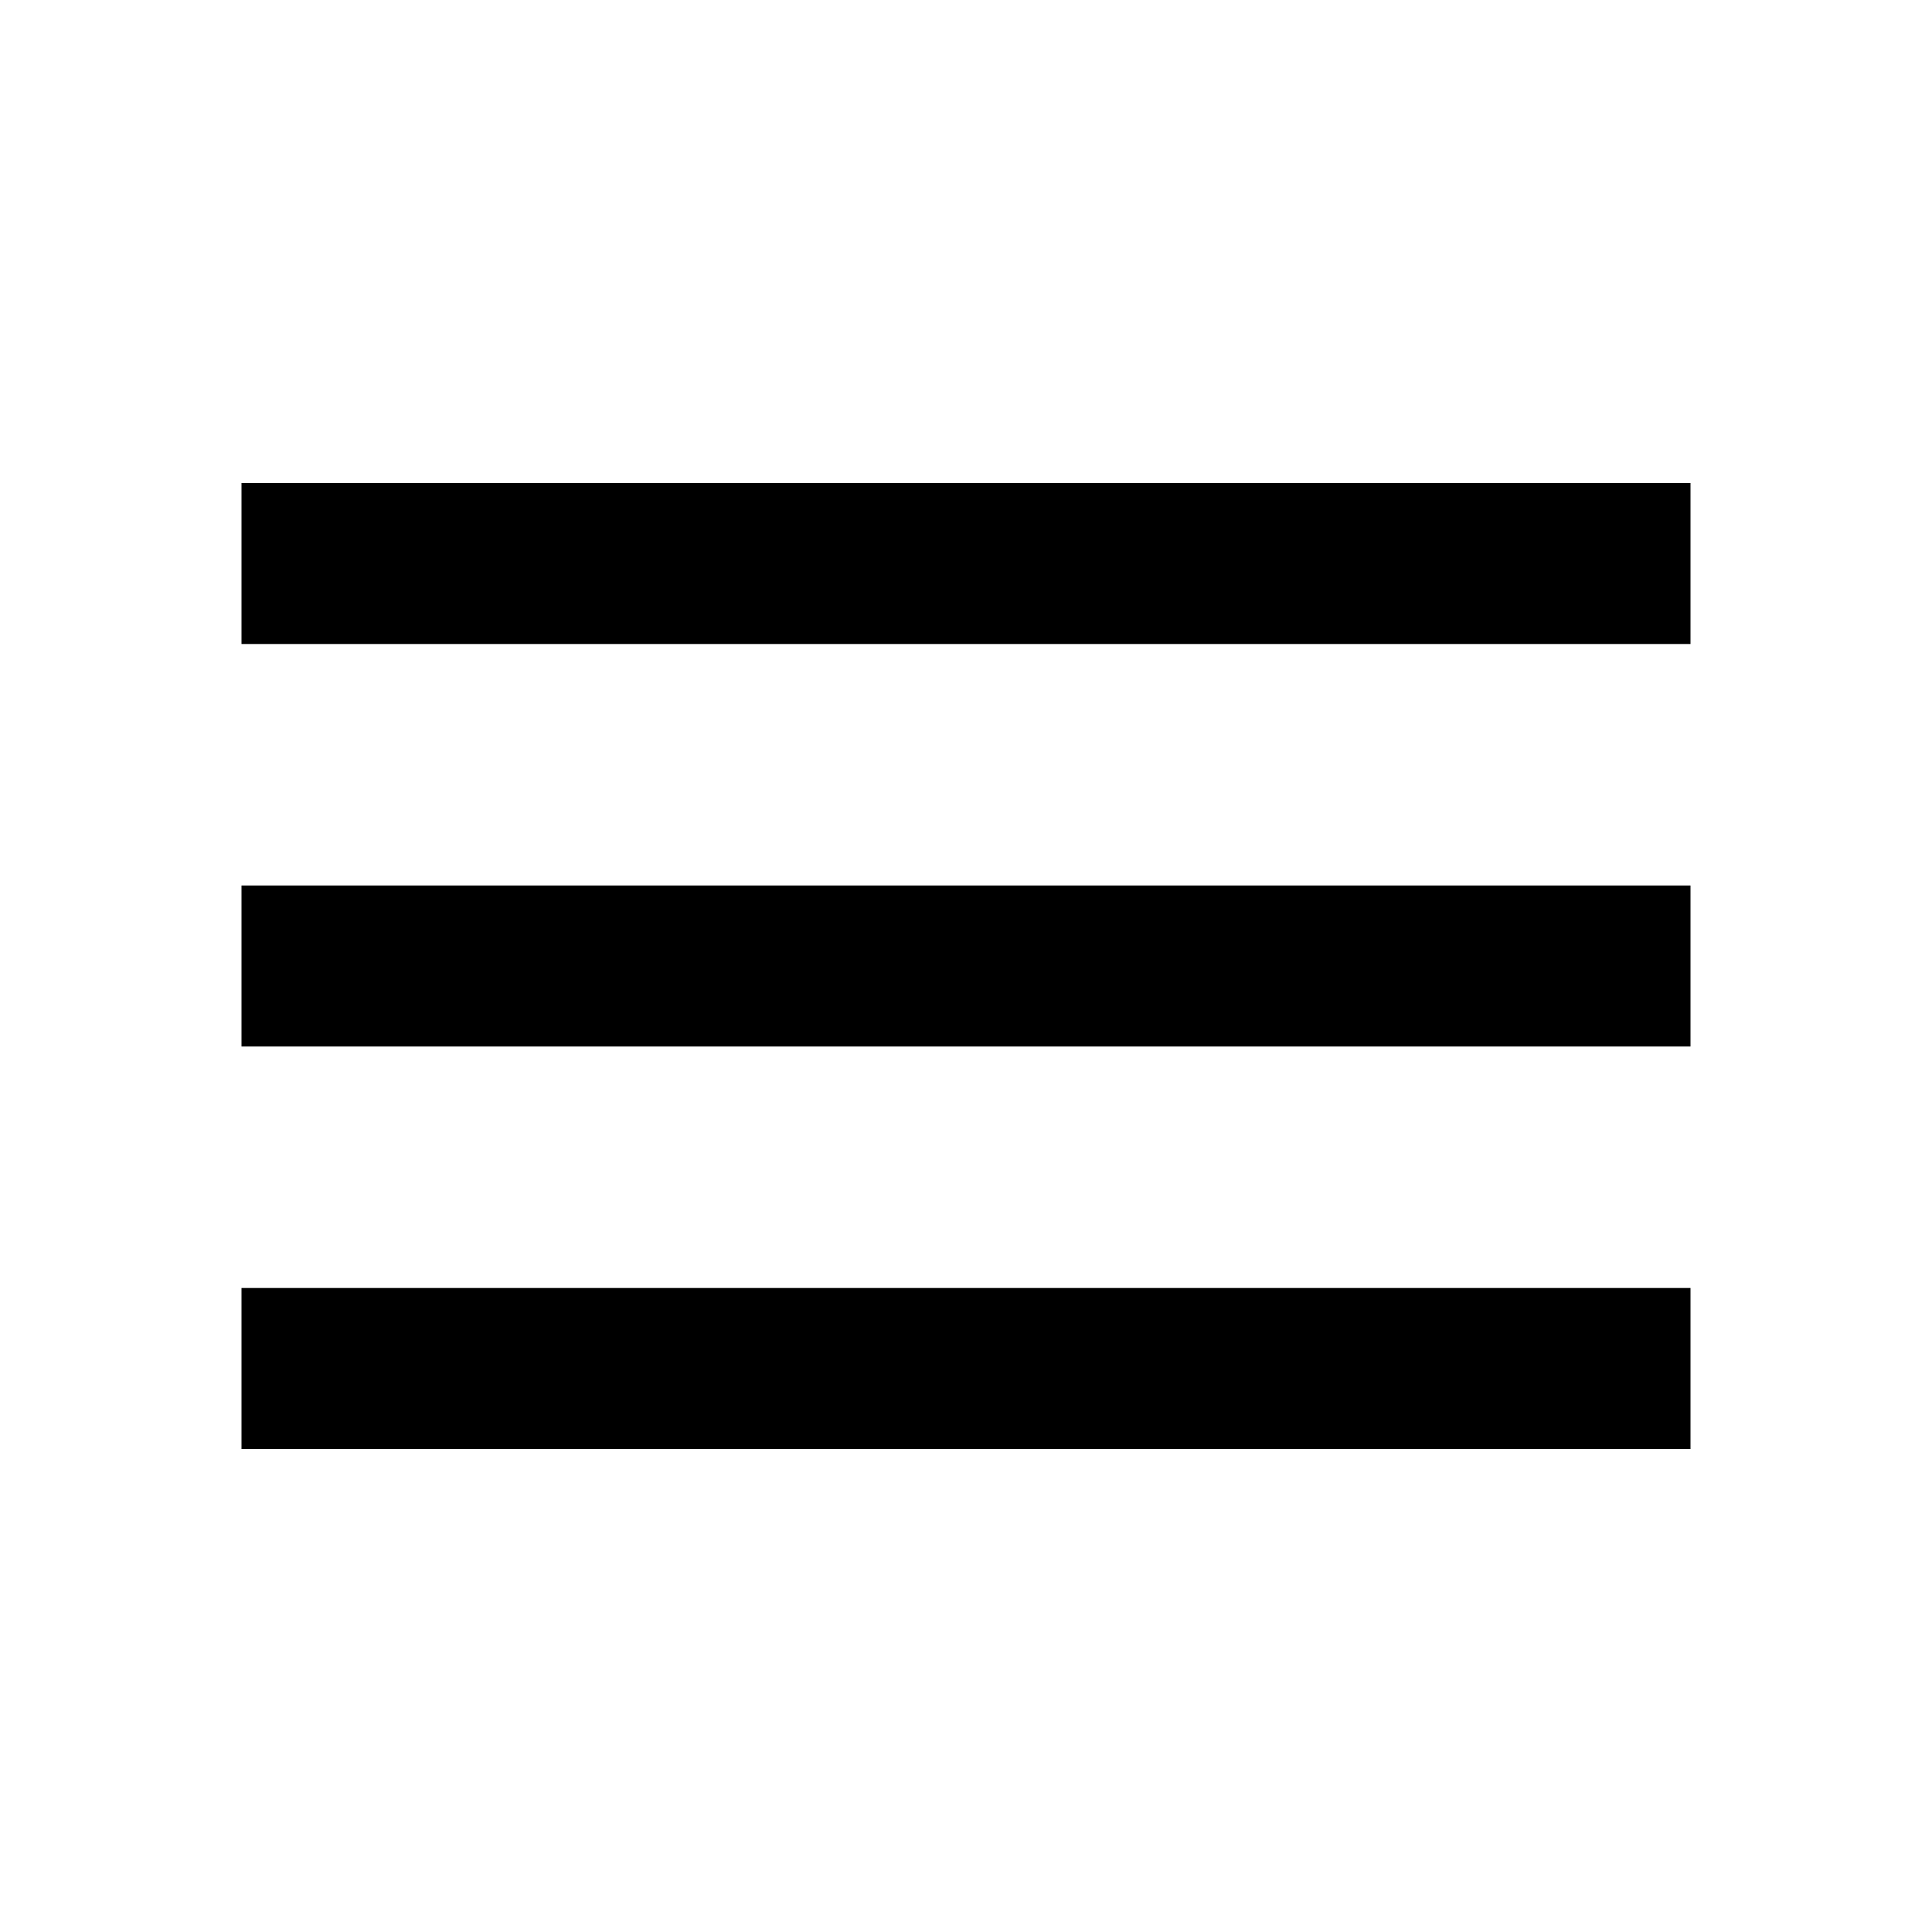
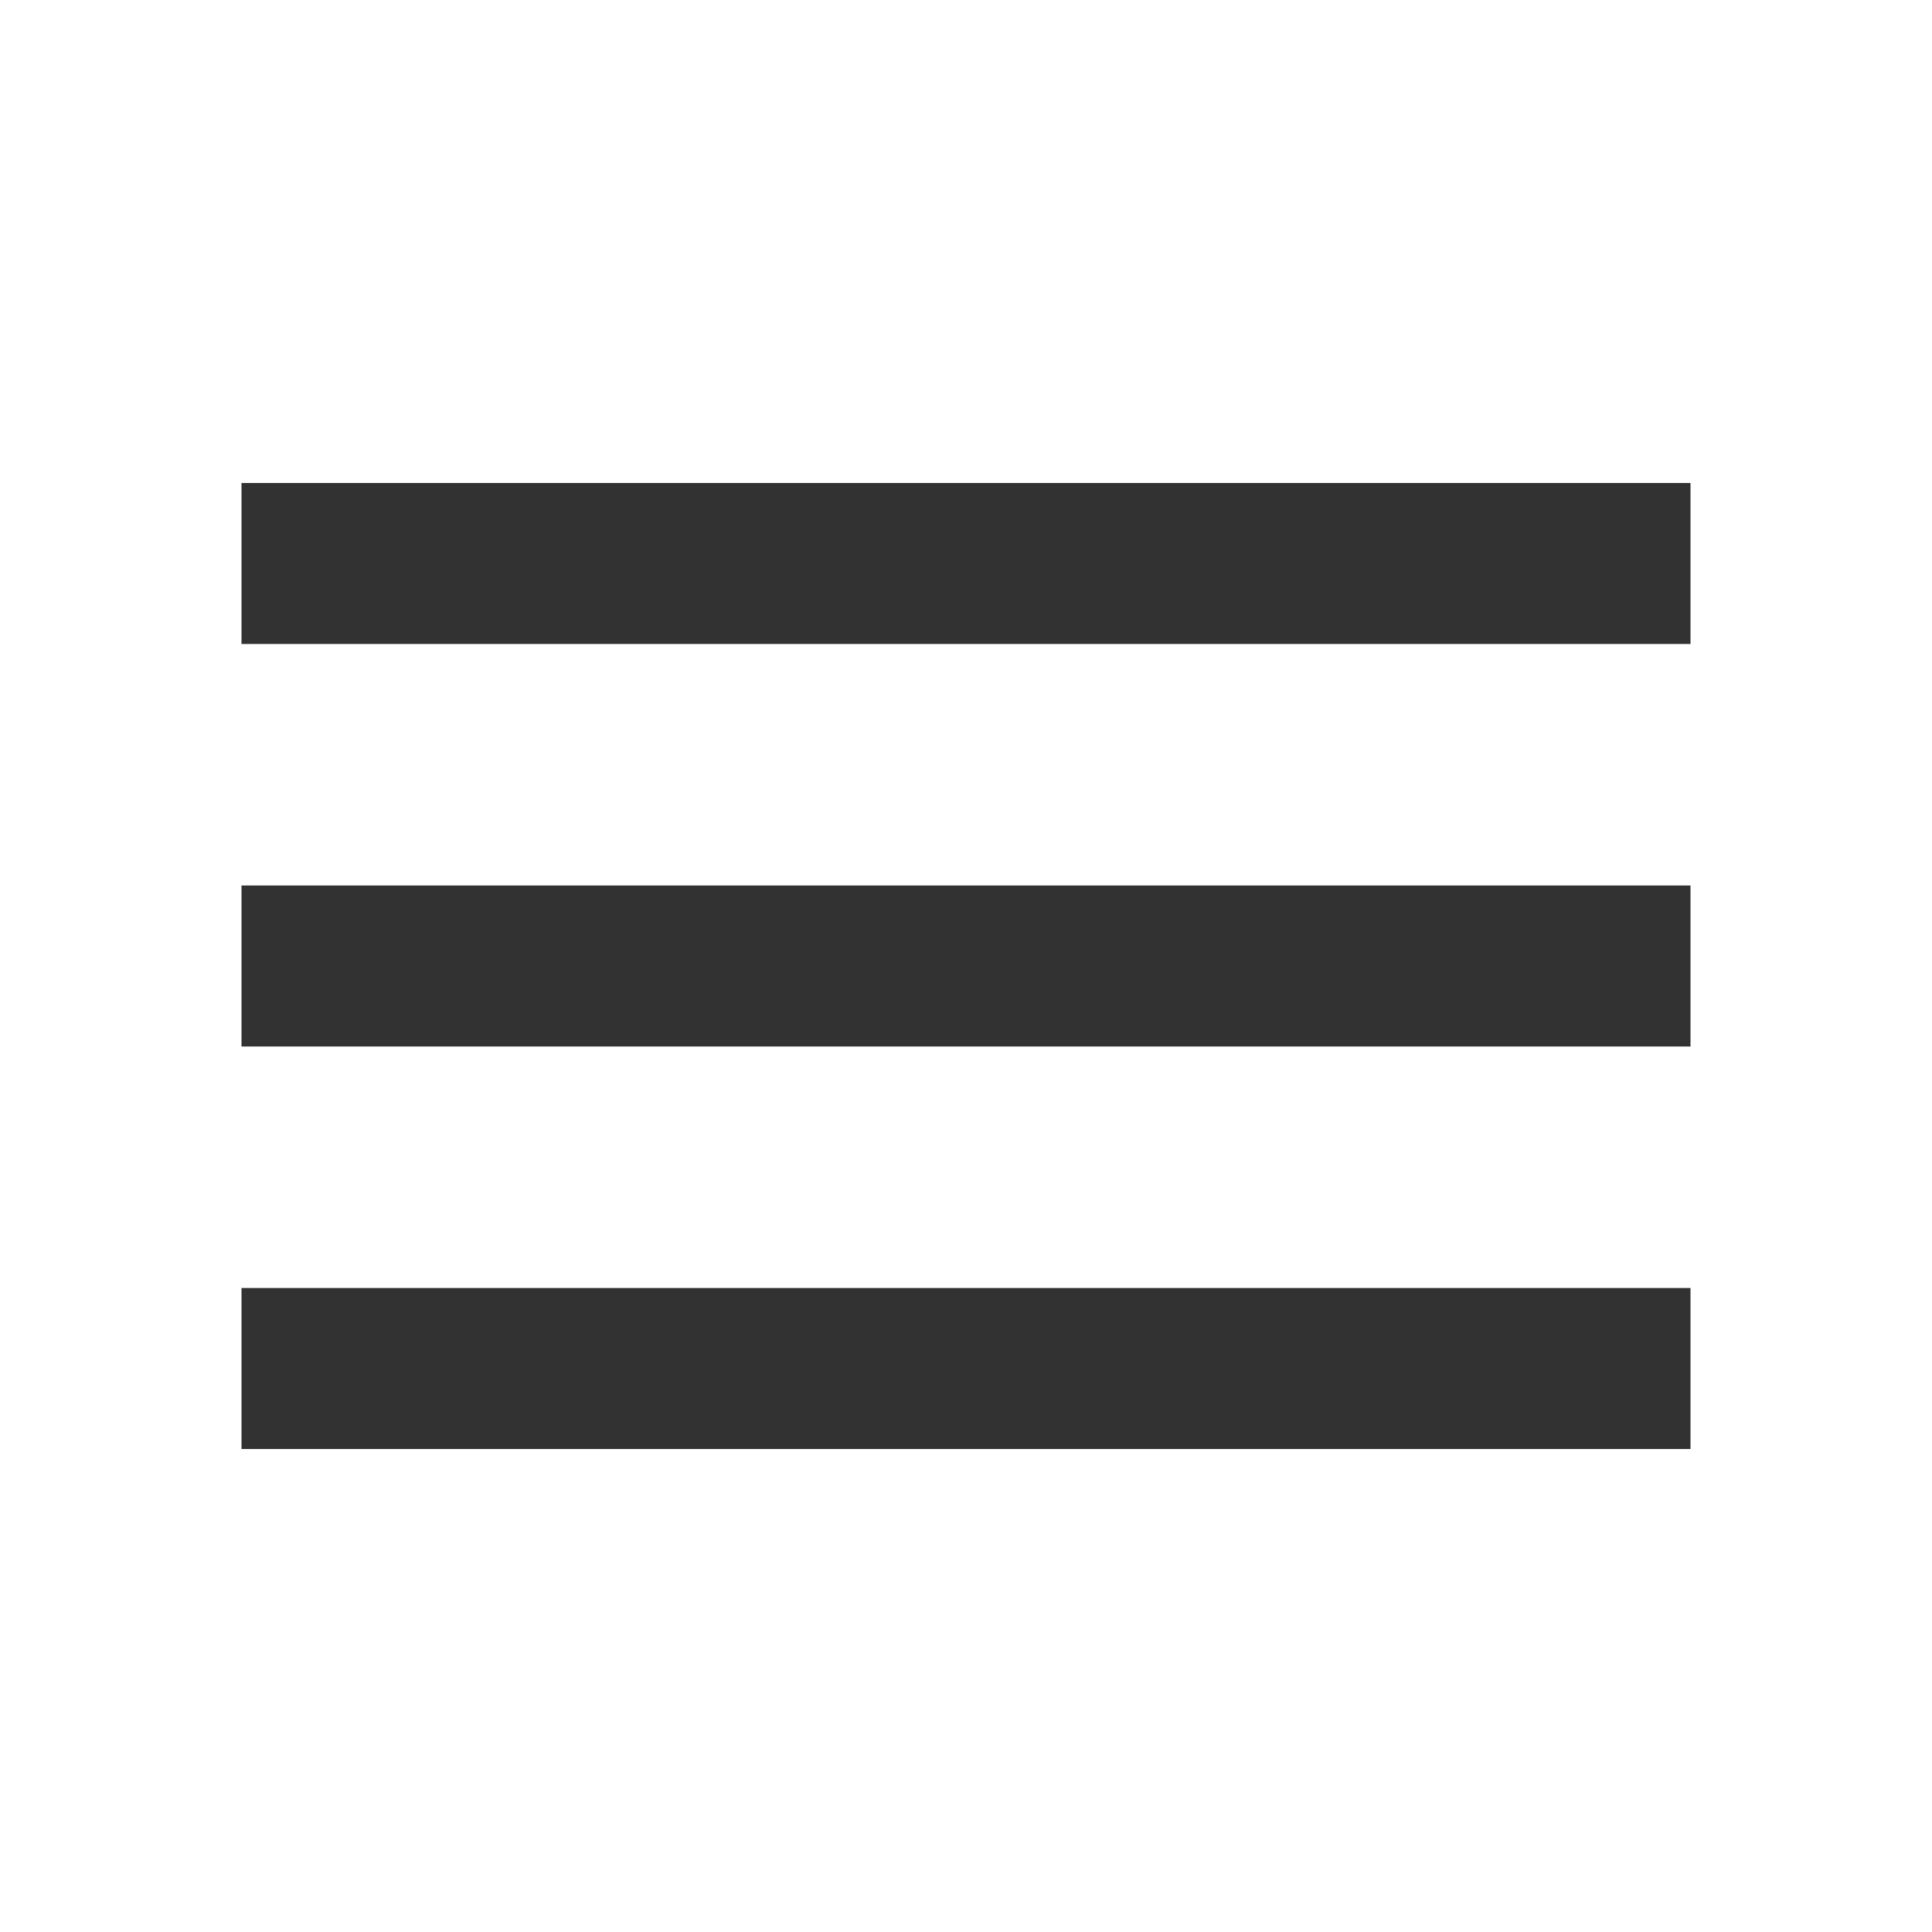
- <svg xmlns="http://www.w3.org/2000/svg" height="24px" viewBox="0 -960 960 960" width="24px" fill="323232">
+ <svg xmlns="http://www.w3.org/2000/svg" height="24px" viewBox="0 -960 960 960" width="24px" fill="#323232">
  <path d="M120-240v-80h720v80H120Zm0-200v-80h720v80H120Zm0-200v-80h720v80H120Z" />
</svg>
